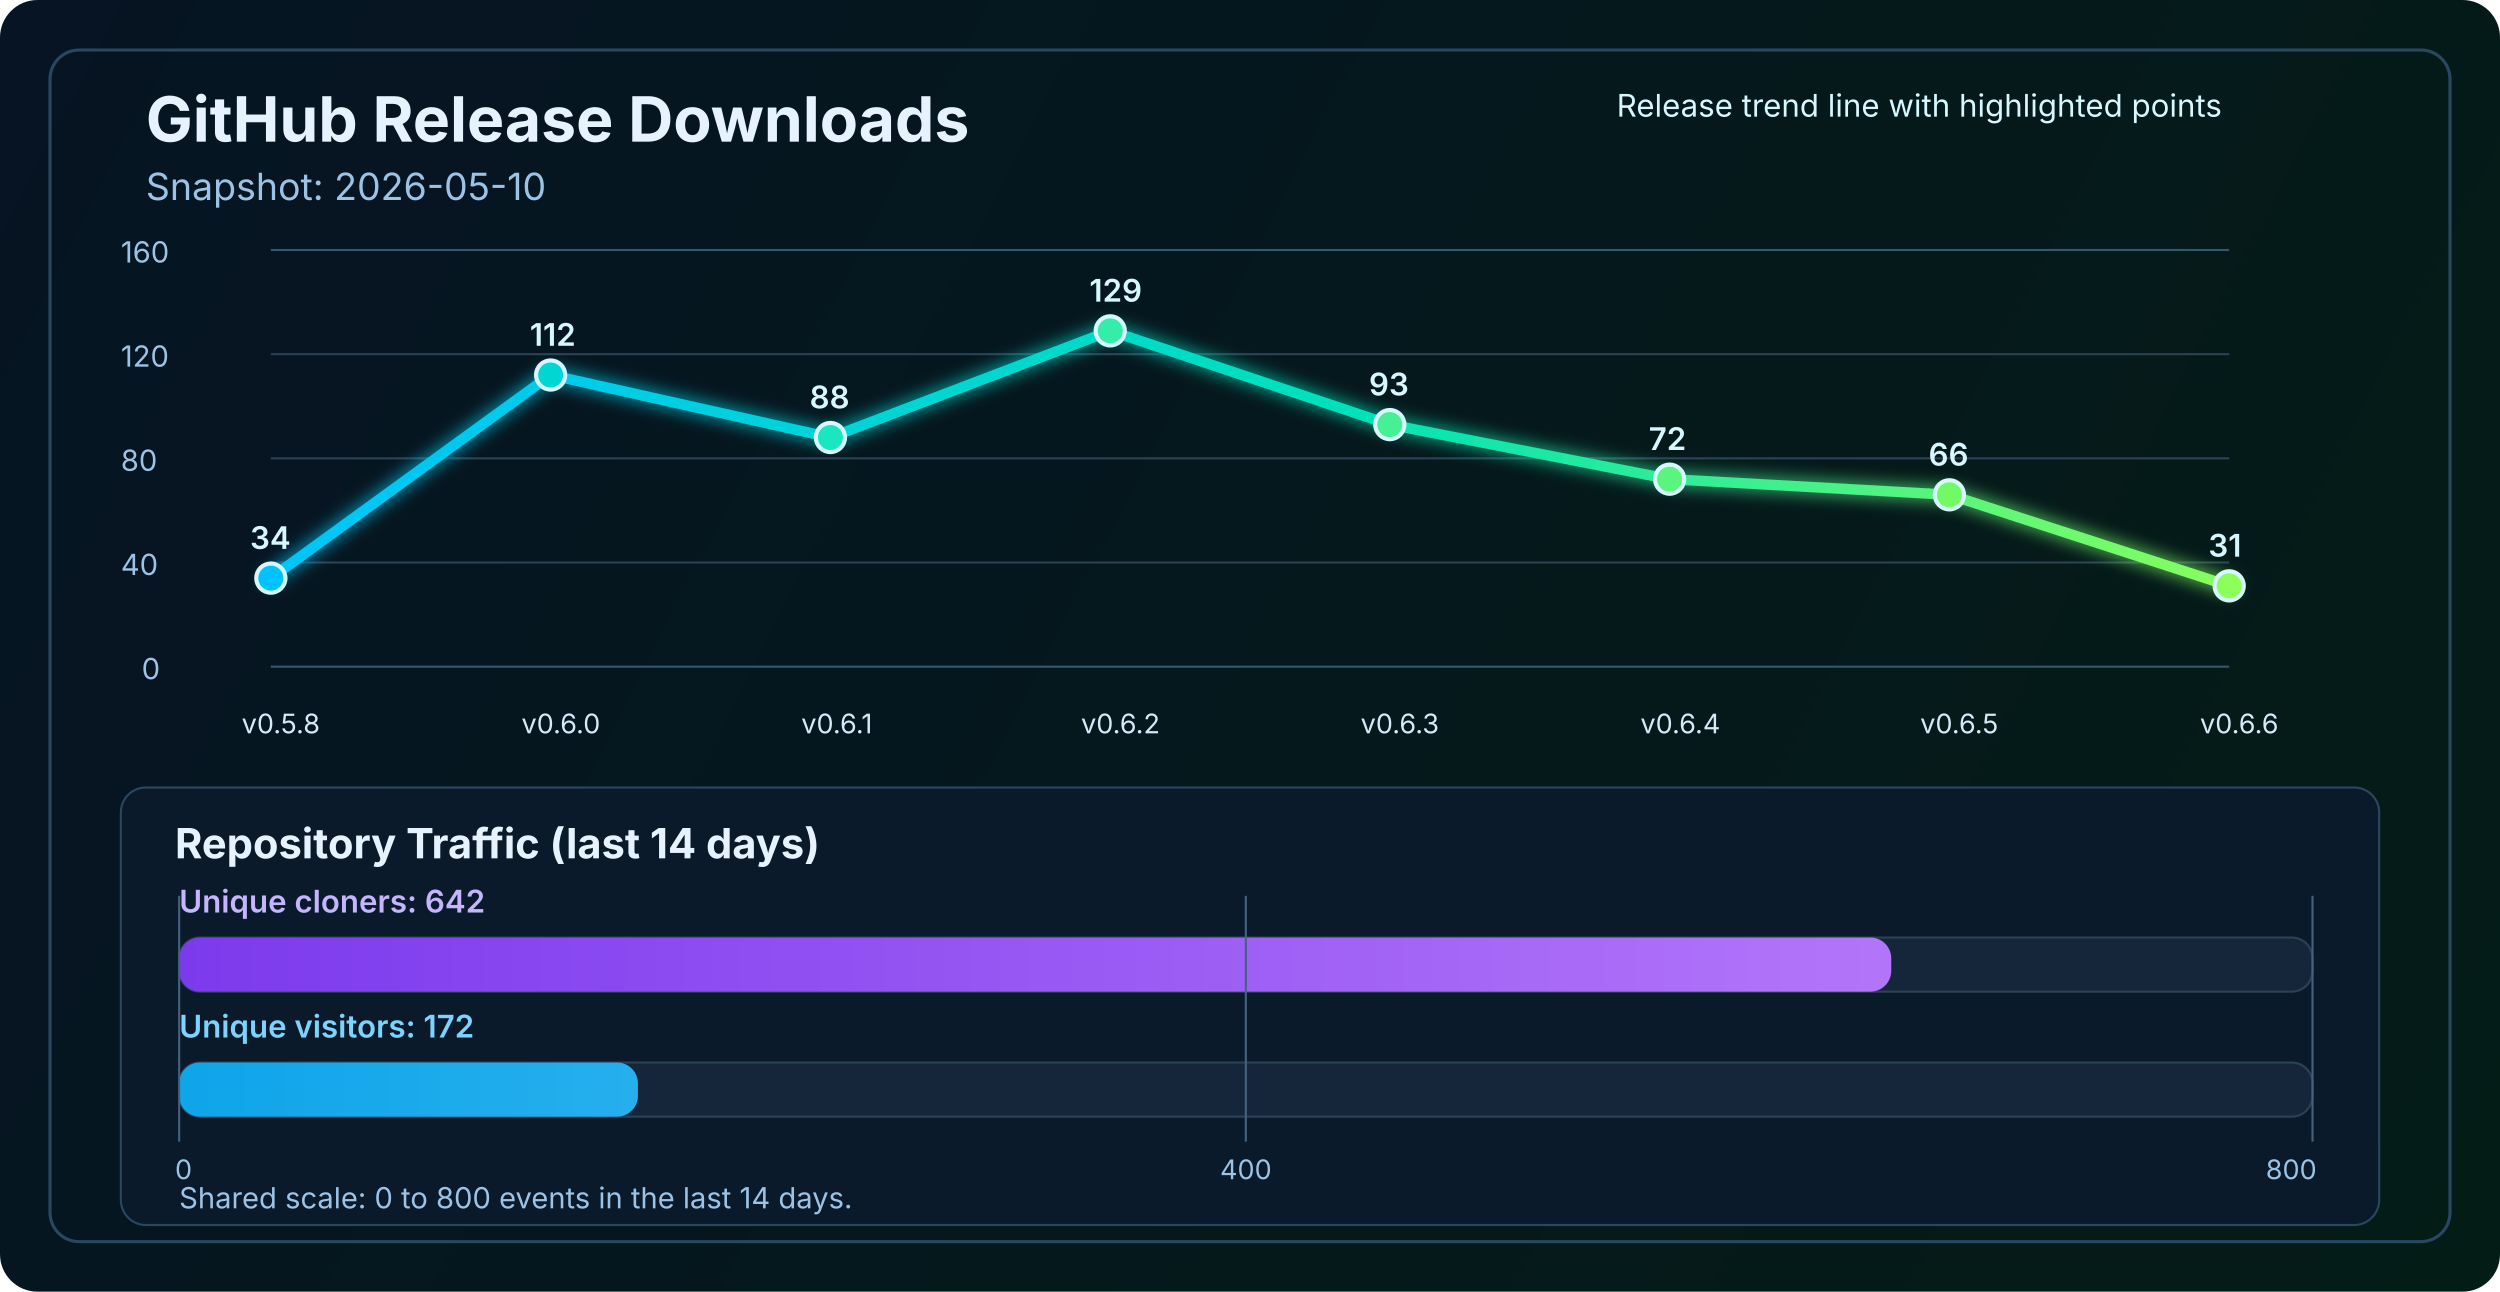
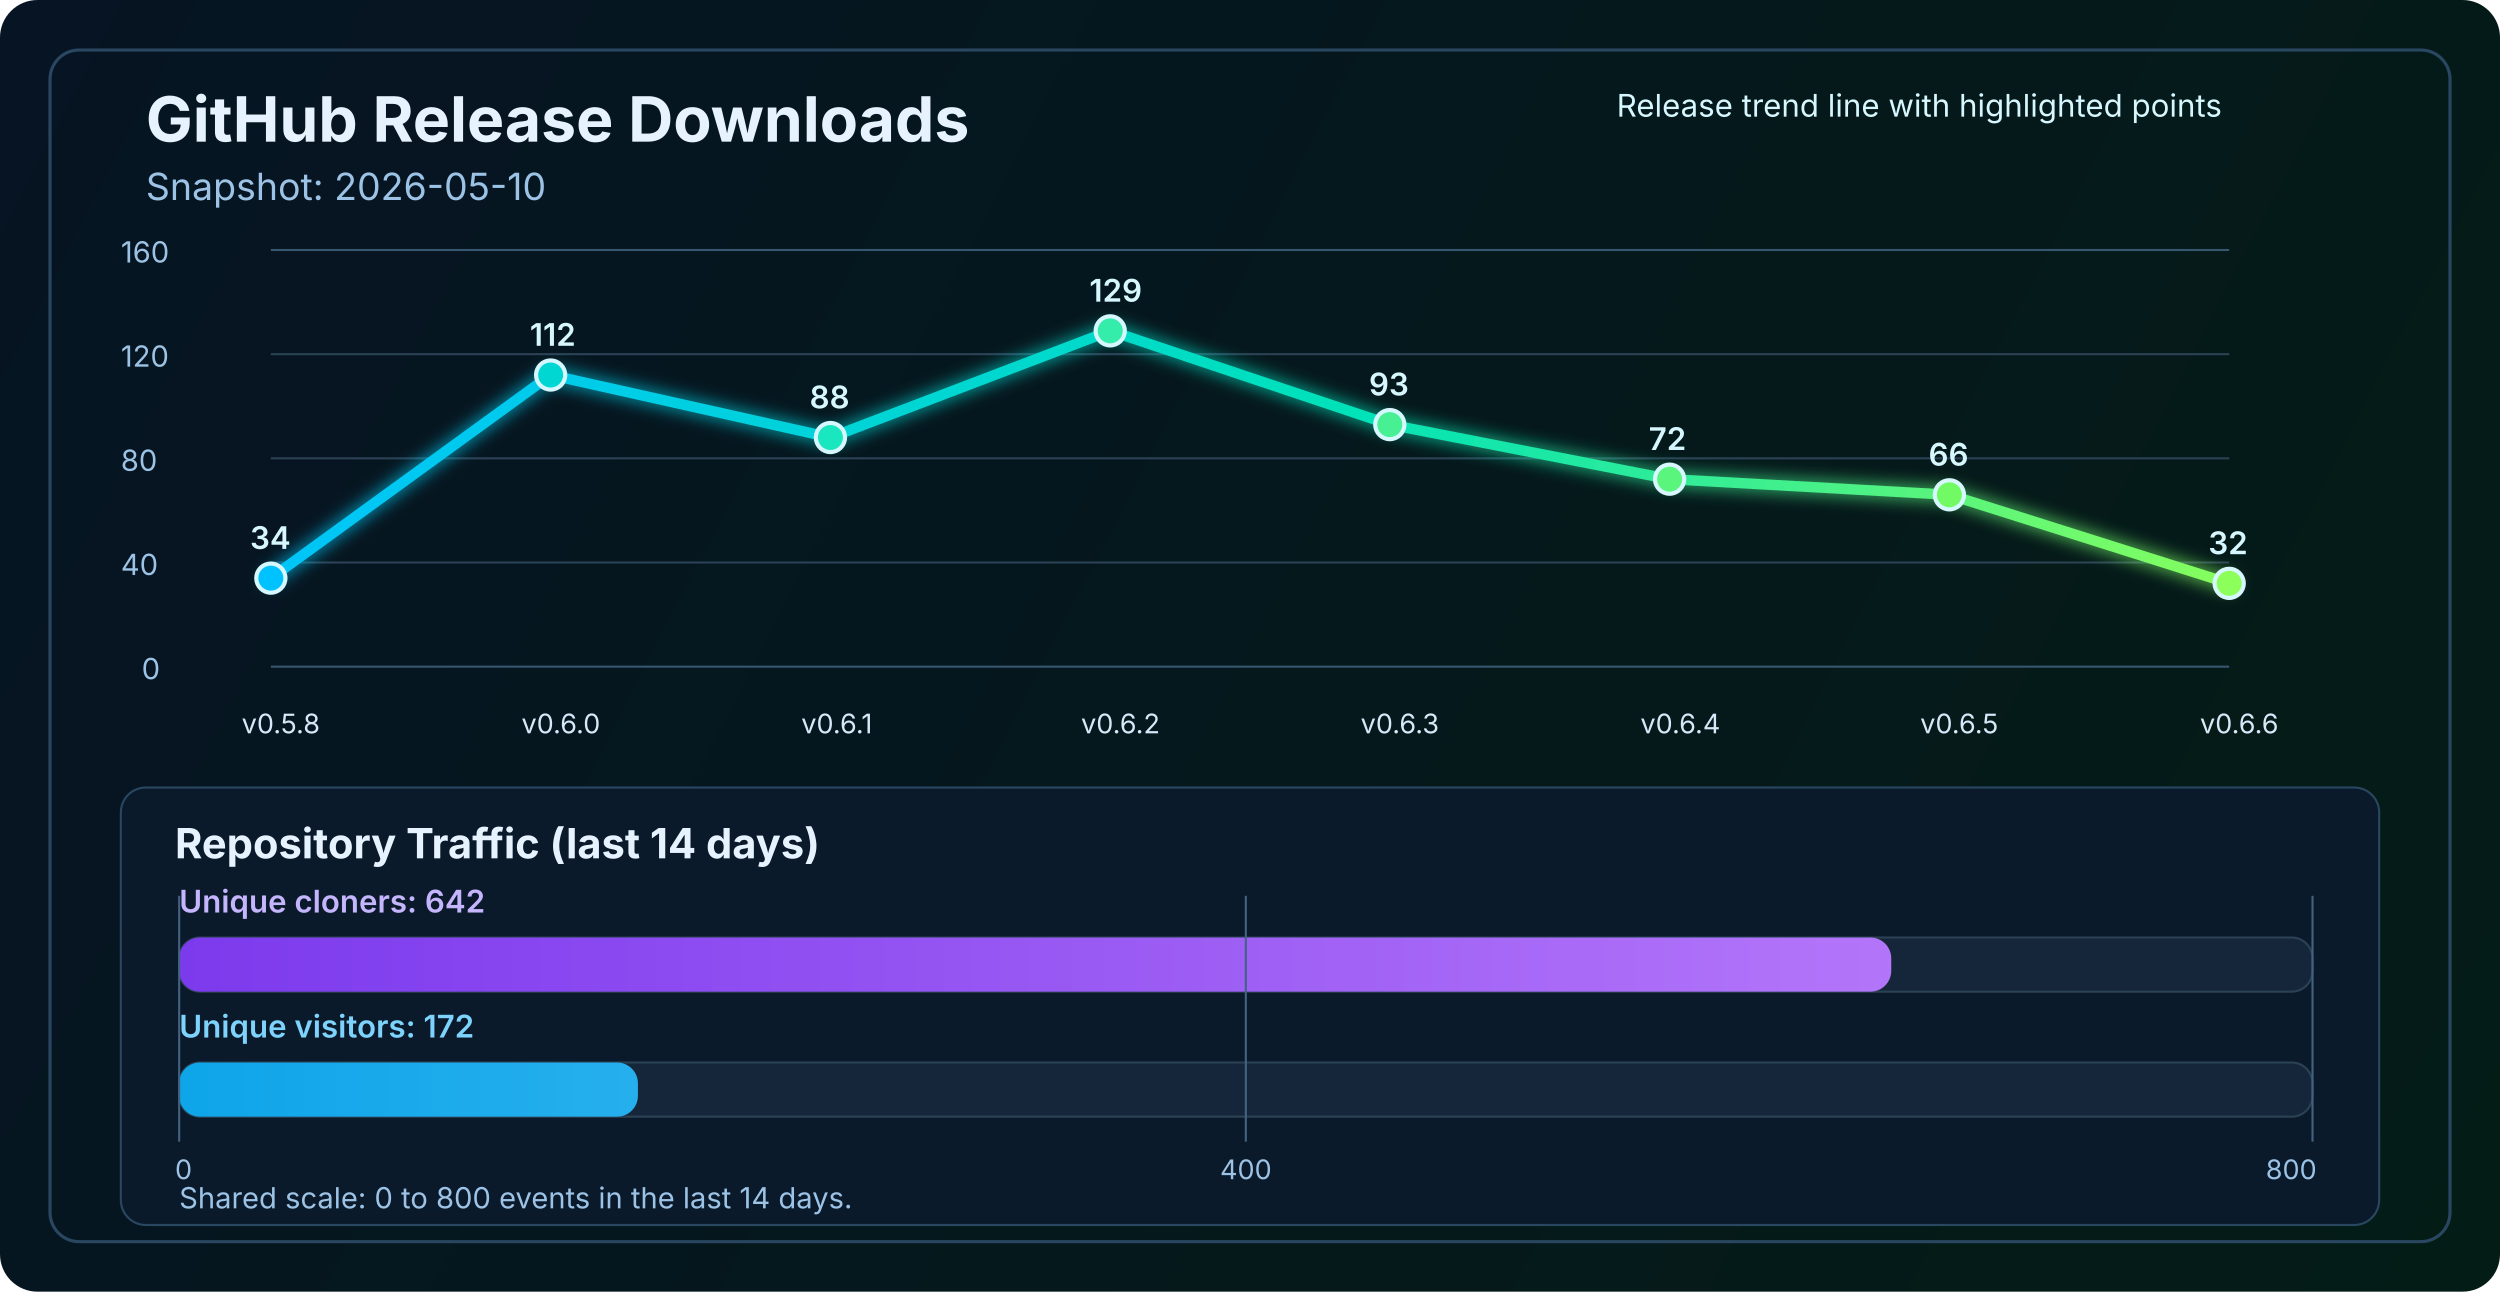
<svg xmlns="http://www.w3.org/2000/svg" width="1200" height="620" viewBox="0 0 1200 620" fill="none" role="img" aria-labelledby="title desc">
  <defs>
    <linearGradient id="bg" x1="0" y1="0" x2="1200" y2="620" gradientUnits="userSpaceOnUse">
      <stop stop-color="#061423" />
      <stop offset="1" stop-color="#041C16" />
    </linearGradient>
    <linearGradient id="line" x1="130" y1="86" x2="1070" y2="340" gradientUnits="userSpaceOnUse">
      <stop stop-color="#00C2FF" />
      <stop offset="0.55" stop-color="#00E2B8" />
      <stop offset="1" stop-color="#8CFF5A" />
    </linearGradient>
    <linearGradient id="cloneFill" x1="86" y1="450" x2="1110" y2="450" gradientUnits="userSpaceOnUse">
      <stop stop-color="#7C3AED" />
      <stop offset="1" stop-color="#C084FC" />
    </linearGradient>
    <linearGradient id="viewFill" x1="86" y1="482" x2="1110" y2="482" gradientUnits="userSpaceOnUse">
      <stop stop-color="#0EA5E9" />
      <stop offset="1" stop-color="#7DD3FC" />
    </linearGradient>
    <filter id="glow" x="-50%" y="-50%" width="200%" height="200%">
      <feGaussianBlur stdDeviation="4" result="blur" />
      <feMerge>
        <feMergeNode in="blur" />
        <feMergeNode in="SourceGraphic" />
      </feMerge>
    </filter>
  </defs>
  <rect width="1200" height="620" rx="18" fill="url(#bg)" />
  <rect x="24" y="24" width="1152" height="572" rx="14" stroke="#2A4762" stroke-width="1.5" />
  <text x="70" y="68" fill="#E6F3FF" font-size="30" font-family="SF Pro Display, -apple-system, BlinkMacSystemFont, Segoe UI, sans-serif" font-weight="700">GitHub Release Downloads</text>
  <text x="70" y="96" fill="#9CC3E6" font-size="18" font-family="SF Pro Text, -apple-system, BlinkMacSystemFont, Segoe UI, sans-serif">Snapshot: 2026-05-10</text>
  <line x1="130" y1="320.0" x2="1070" y2="320.0" stroke="#37566F" stroke-width="1" />
  <line x1="130" y1="270.0" x2="1070" y2="270.0" stroke="#2B4255" stroke-width="1" />
  <line x1="130" y1="220.0" x2="1070" y2="220.0" stroke="#2B4255" stroke-width="1" />
  <line x1="130" y1="170.0" x2="1070" y2="170.0" stroke="#2B4255" stroke-width="1" />
  <line x1="130" y1="120.0" x2="1070" y2="120.0" stroke="#37566F" stroke-width="1" />
  <text x="68" y="326.0" fill="#9CC3E6" font-size="14" font-family="SF Pro Text, -apple-system, BlinkMacSystemFont, Segoe UI, sans-serif">0</text>
  <text x="58" y="276.0" fill="#9CC3E6" font-size="14" font-family="SF Pro Text, -apple-system, BlinkMacSystemFont, Segoe UI, sans-serif">40</text>
  <text x="58" y="226.0" fill="#9CC3E6" font-size="14" font-family="SF Pro Text, -apple-system, BlinkMacSystemFont, Segoe UI, sans-serif">80</text>
  <text x="58" y="176.0" fill="#9CC3E6" font-size="14" font-family="SF Pro Text, -apple-system, BlinkMacSystemFont, Segoe UI, sans-serif">120</text>
  <text x="58" y="126.0" fill="#9CC3E6" font-size="14" font-family="SF Pro Text, -apple-system, BlinkMacSystemFont, Segoe UI, sans-serif">160</text>
-   <polyline points="130.0,277.5 264.3,180.0 398.6,210.0 532.9,158.8 667.1,203.8 801.4,230.0 935.7,237.5 1070.0,281.2" fill="none" stroke="url(#line)" stroke-width="5" stroke-linecap="round" stroke-linejoin="round" filter="url(#glow)" />
+   <polyline points="130.0,277.5 264.3,180.0 398.6,210.0 532.9,158.8 667.1,203.8 801.4,230.0 935.7,237.5 1070.0,280.0" fill="none" stroke="url(#line)" stroke-width="5" stroke-linecap="round" stroke-linejoin="round" filter="url(#glow)" />
  <circle cx="130.0" cy="277.5" r="7" fill="#00C2FF" stroke="#D7F7FF" stroke-width="2" />
  <circle cx="264.3" cy="180.0" r="7" fill="#00D7D2" stroke="#D7F7FF" stroke-width="2" />
  <circle cx="398.6" cy="210.0" r="7" fill="#1AE7C0" stroke="#D7F7FF" stroke-width="2" />
  <circle cx="532.9" cy="158.8" r="7" fill="#34EDAA" stroke="#D7F7FF" stroke-width="2" />
  <circle cx="667.1" cy="203.8" r="7" fill="#47F193" stroke="#D7F7FF" stroke-width="2" />
  <circle cx="801.4" cy="230.0" r="7" fill="#5AF57D" stroke="#D7F7FF" stroke-width="2" />
  <circle cx="935.7" cy="237.5" r="7" fill="#72FA64" stroke="#D7F7FF" stroke-width="2" />
-   <circle cx="1070.0" cy="281.2" r="7" fill="#8CFF5A" stroke="#D7F7FF" stroke-width="2" />
+   <circle cx="1070.0" cy="280.0" r="7" fill="#8CFF5A" stroke="#D7F7FF" stroke-width="2" />
  <text x="116.0" y="352" fill="#D7E8F8" font-size="13" font-family="SF Pro Text, -apple-system, BlinkMacSystemFont, Segoe UI, sans-serif">v0.5.8</text>
  <text x="250.3" y="352" fill="#D7E8F8" font-size="13" font-family="SF Pro Text, -apple-system, BlinkMacSystemFont, Segoe UI, sans-serif">v0.6.0</text>
  <text x="384.6" y="352" fill="#D7E8F8" font-size="13" font-family="SF Pro Text, -apple-system, BlinkMacSystemFont, Segoe UI, sans-serif">v0.6.1</text>
  <text x="518.9" y="352" fill="#D7E8F8" font-size="13" font-family="SF Pro Text, -apple-system, BlinkMacSystemFont, Segoe UI, sans-serif">v0.6.2</text>
  <text x="653.1" y="352" fill="#D7E8F8" font-size="13" font-family="SF Pro Text, -apple-system, BlinkMacSystemFont, Segoe UI, sans-serif">v0.6.3</text>
  <text x="787.4" y="352" fill="#D7E8F8" font-size="13" font-family="SF Pro Text, -apple-system, BlinkMacSystemFont, Segoe UI, sans-serif">v0.6.4</text>
  <text x="921.7" y="352" fill="#D7E8F8" font-size="13" font-family="SF Pro Text, -apple-system, BlinkMacSystemFont, Segoe UI, sans-serif">v0.6.5</text>
  <text x="1056.0" y="352" fill="#D7E8F8" font-size="13" font-family="SF Pro Text, -apple-system, BlinkMacSystemFont, Segoe UI, sans-serif">v0.6.6</text>
  <text x="120.0" y="263.5" fill="#D7F7FF" font-size="15" font-family="SF Pro Text, -apple-system, BlinkMacSystemFont, Segoe UI, sans-serif" font-weight="600">34</text>
  <text x="254.3" y="166.0" fill="#D7F7FF" font-size="15" font-family="SF Pro Text, -apple-system, BlinkMacSystemFont, Segoe UI, sans-serif" font-weight="600">112</text>
  <text x="388.6" y="196.0" fill="#D7F7FF" font-size="15" font-family="SF Pro Text, -apple-system, BlinkMacSystemFont, Segoe UI, sans-serif" font-weight="600">88</text>
  <text x="522.9" y="144.8" fill="#D7F7FF" font-size="15" font-family="SF Pro Text, -apple-system, BlinkMacSystemFont, Segoe UI, sans-serif" font-weight="600">129</text>
  <text x="657.1" y="189.8" fill="#D7F7FF" font-size="15" font-family="SF Pro Text, -apple-system, BlinkMacSystemFont, Segoe UI, sans-serif" font-weight="600">93</text>
  <text x="791.4" y="216.0" fill="#D7F7FF" font-size="15" font-family="SF Pro Text, -apple-system, BlinkMacSystemFont, Segoe UI, sans-serif" font-weight="600">72</text>
  <text x="925.7" y="223.5" fill="#D7F7FF" font-size="15" font-family="SF Pro Text, -apple-system, BlinkMacSystemFont, Segoe UI, sans-serif" font-weight="600">66</text>
-   <text x="1060.0" y="267.2" fill="#D7F7FF" font-size="15" font-family="SF Pro Text, -apple-system, BlinkMacSystemFont, Segoe UI, sans-serif" font-weight="600">31</text>
+   <text x="1060.0" y="266.0" fill="#D7F7FF" font-size="15" font-family="SF Pro Text, -apple-system, BlinkMacSystemFont, Segoe UI, sans-serif" font-weight="600">32</text>
  <text x="776" y="56" fill="#D7F7FF" font-size="15" font-family="SF Pro Text, -apple-system, BlinkMacSystemFont, Segoe UI, sans-serif">Release trend line with highlighted points</text>
  <rect x="58" y="378" width="1084" height="210" rx="12" fill="#0A1A2B" stroke="#2A4762" stroke-width="1" />
  <text x="84" y="412" fill="#E6F3FF" font-size="20" font-family="SF Pro Text, -apple-system, BlinkMacSystemFont, Segoe UI, sans-serif" font-weight="700">Repository Traffic (last 14 days)</text>
  <text x="86" y="438" fill="#C4B5FD" font-size="15" font-family="SF Pro Text, -apple-system, BlinkMacSystemFont, Segoe UI, sans-serif" font-weight="600">Unique cloners: 642</text>
  <rect x="86" y="450" width="1024" height="26" rx="10" fill="#15263A" stroke="#2B4255" stroke-width="1" />
  <rect x="86" y="450" width="821.8" height="26" rx="10" fill="url(#cloneFill)" />
  <text x="86" y="498" fill="#7DD3FC" font-size="15" font-family="SF Pro Text, -apple-system, BlinkMacSystemFont, Segoe UI, sans-serif" font-weight="600">Unique visitors: 172</text>
  <rect x="86" y="510" width="1024" height="26" rx="10" fill="#15263A" stroke="#2B4255" stroke-width="1" />
  <rect x="86" y="510" width="220.2" height="26" rx="10" fill="url(#viewFill)" />
  <line x1="86" y1="430" x2="86" y2="548" stroke="#436280" stroke-width="1" />
  <line x1="598.0" y1="430" x2="598.0" y2="548" stroke="#436280" stroke-width="1" />
  <line x1="1110" y1="430" x2="1110" y2="548" stroke="#436280" stroke-width="1" />
  <text x="84" y="566" text-anchor="start" fill="#9CC3E6" font-size="13" font-family="SF Pro Text, -apple-system, BlinkMacSystemFont, Segoe UI, sans-serif">0</text>
  <text x="598.0" y="566" text-anchor="middle" fill="#9CC3E6" font-size="13" font-family="SF Pro Text, -apple-system, BlinkMacSystemFont, Segoe UI, sans-serif">400</text>
  <text x="1112" y="566" text-anchor="end" fill="#9CC3E6" font-size="13" font-family="SF Pro Text, -apple-system, BlinkMacSystemFont, Segoe UI, sans-serif">800</text>
  <text x="86" y="580" fill="#9CC3E6" font-size="14" font-family="SF Pro Text, -apple-system, BlinkMacSystemFont, Segoe UI, sans-serif">Shared scale: 0 to 800 events in the last 14 days.</text>
</svg>
